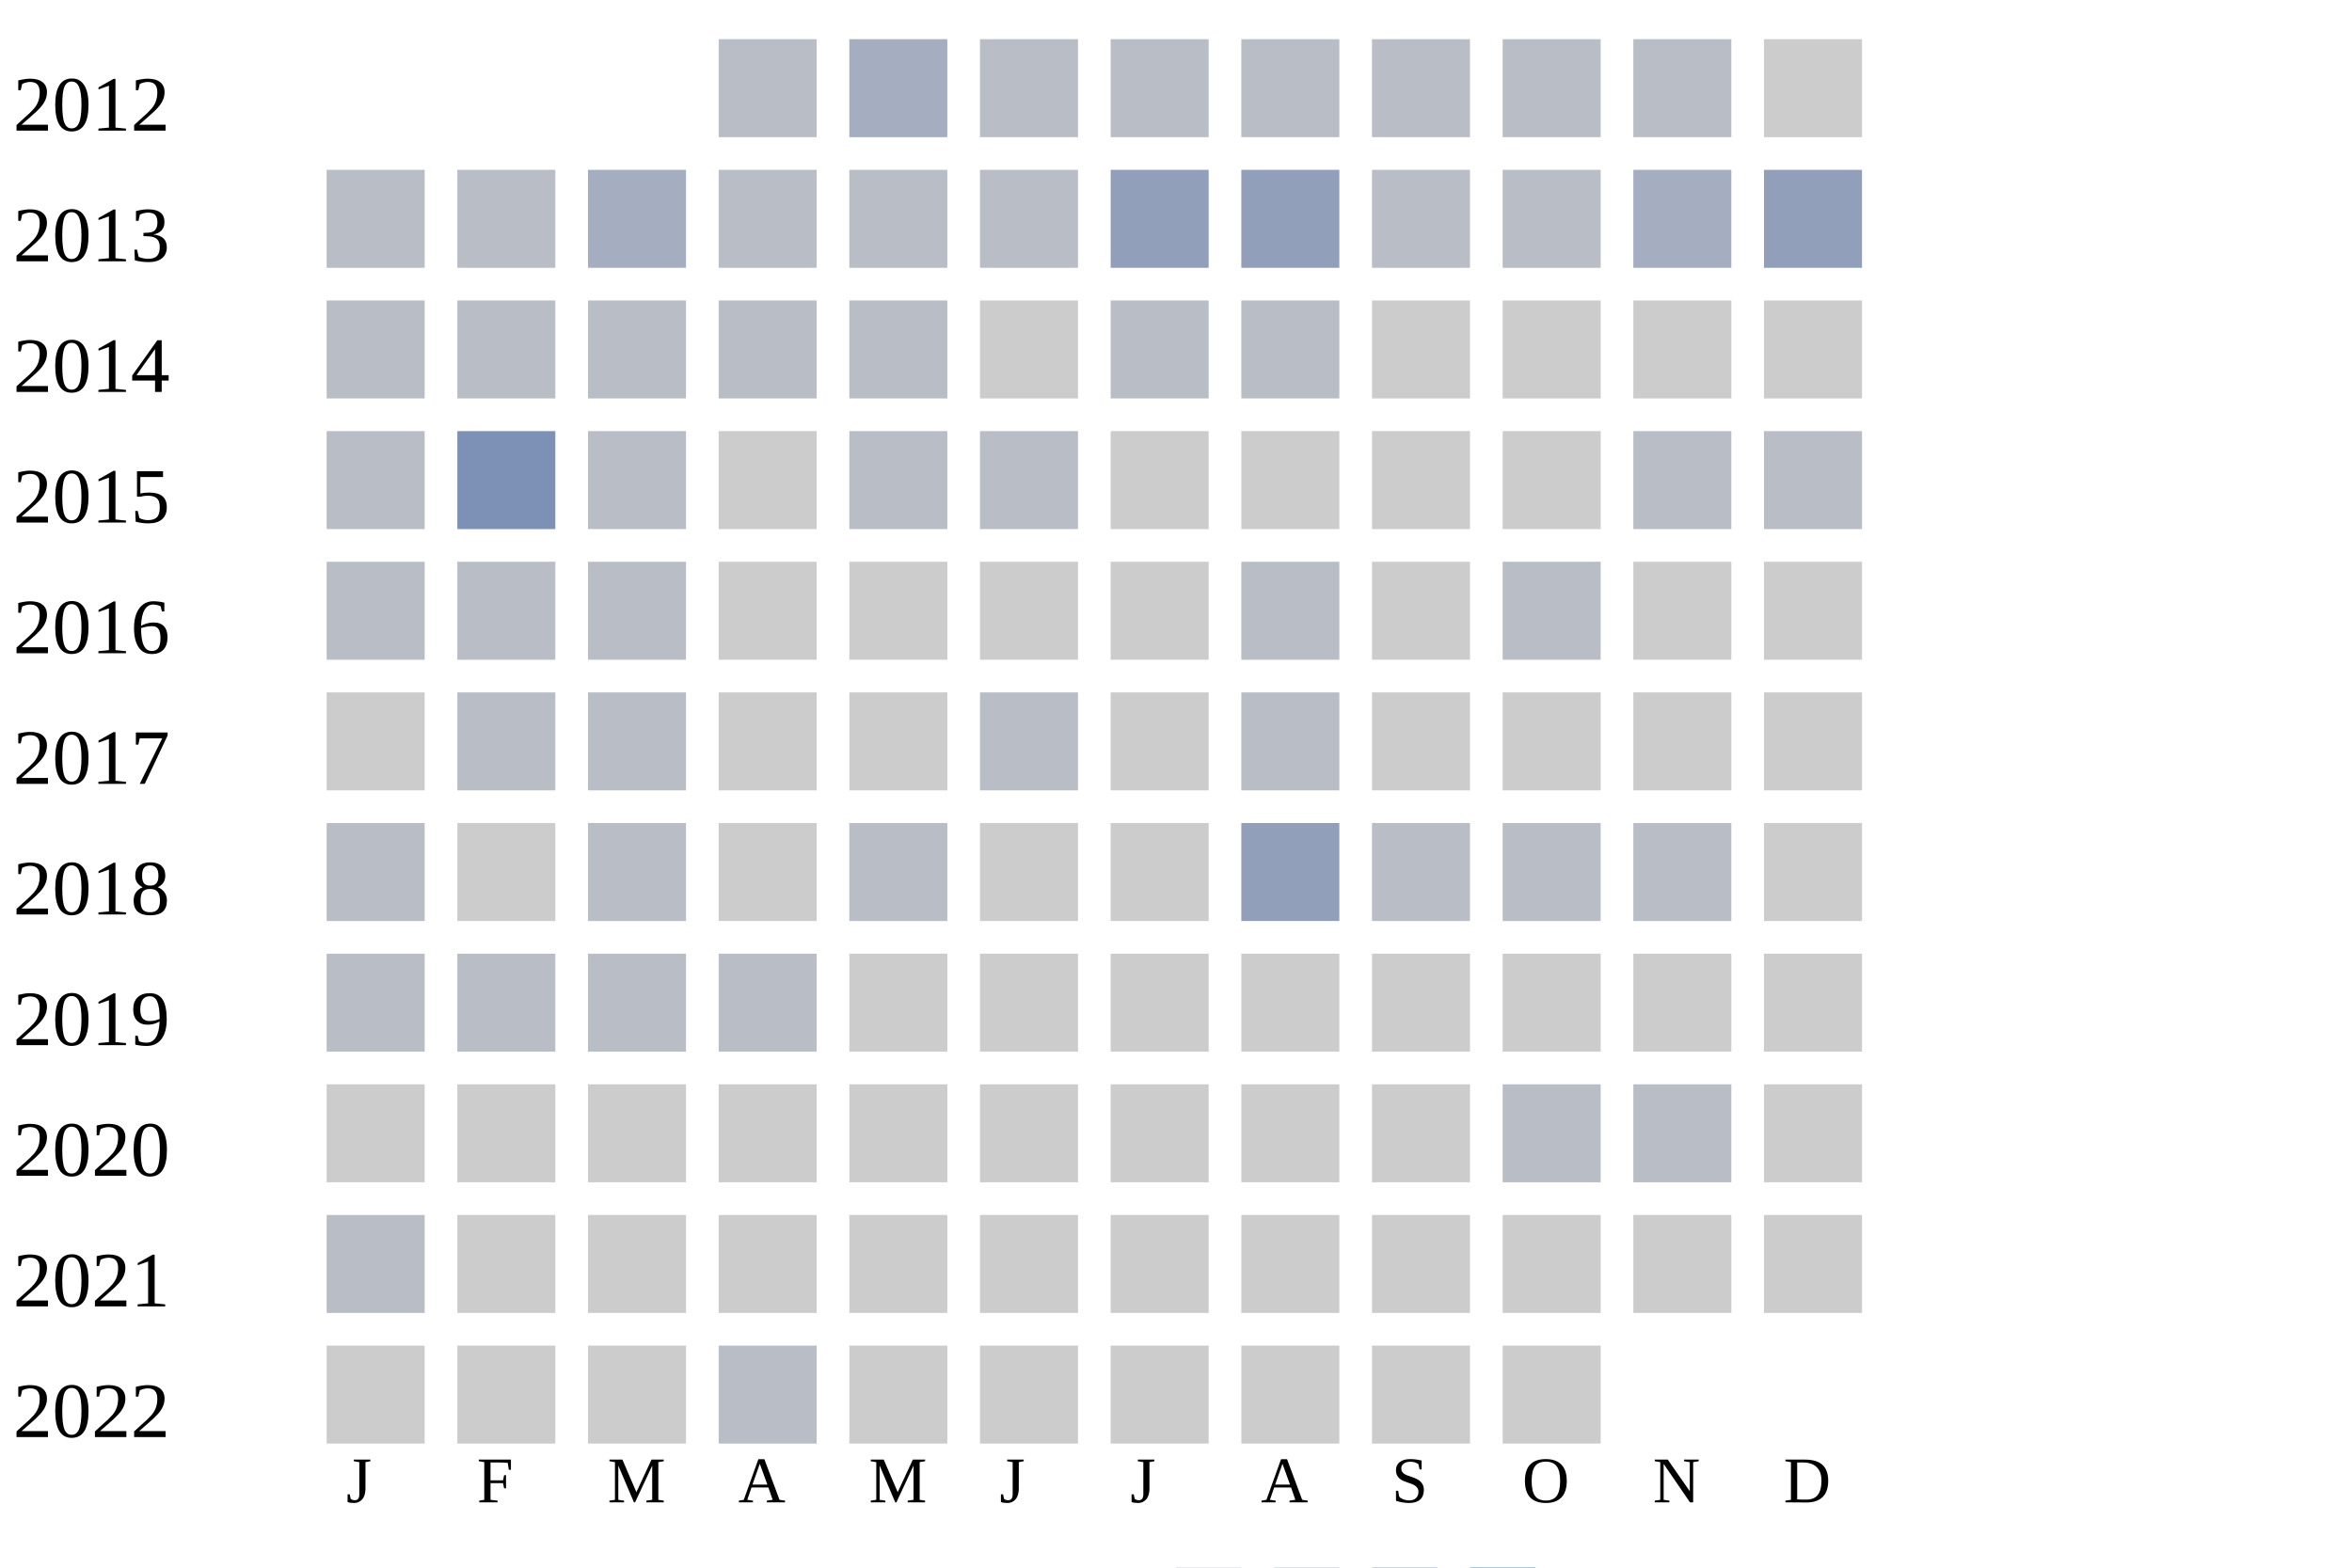
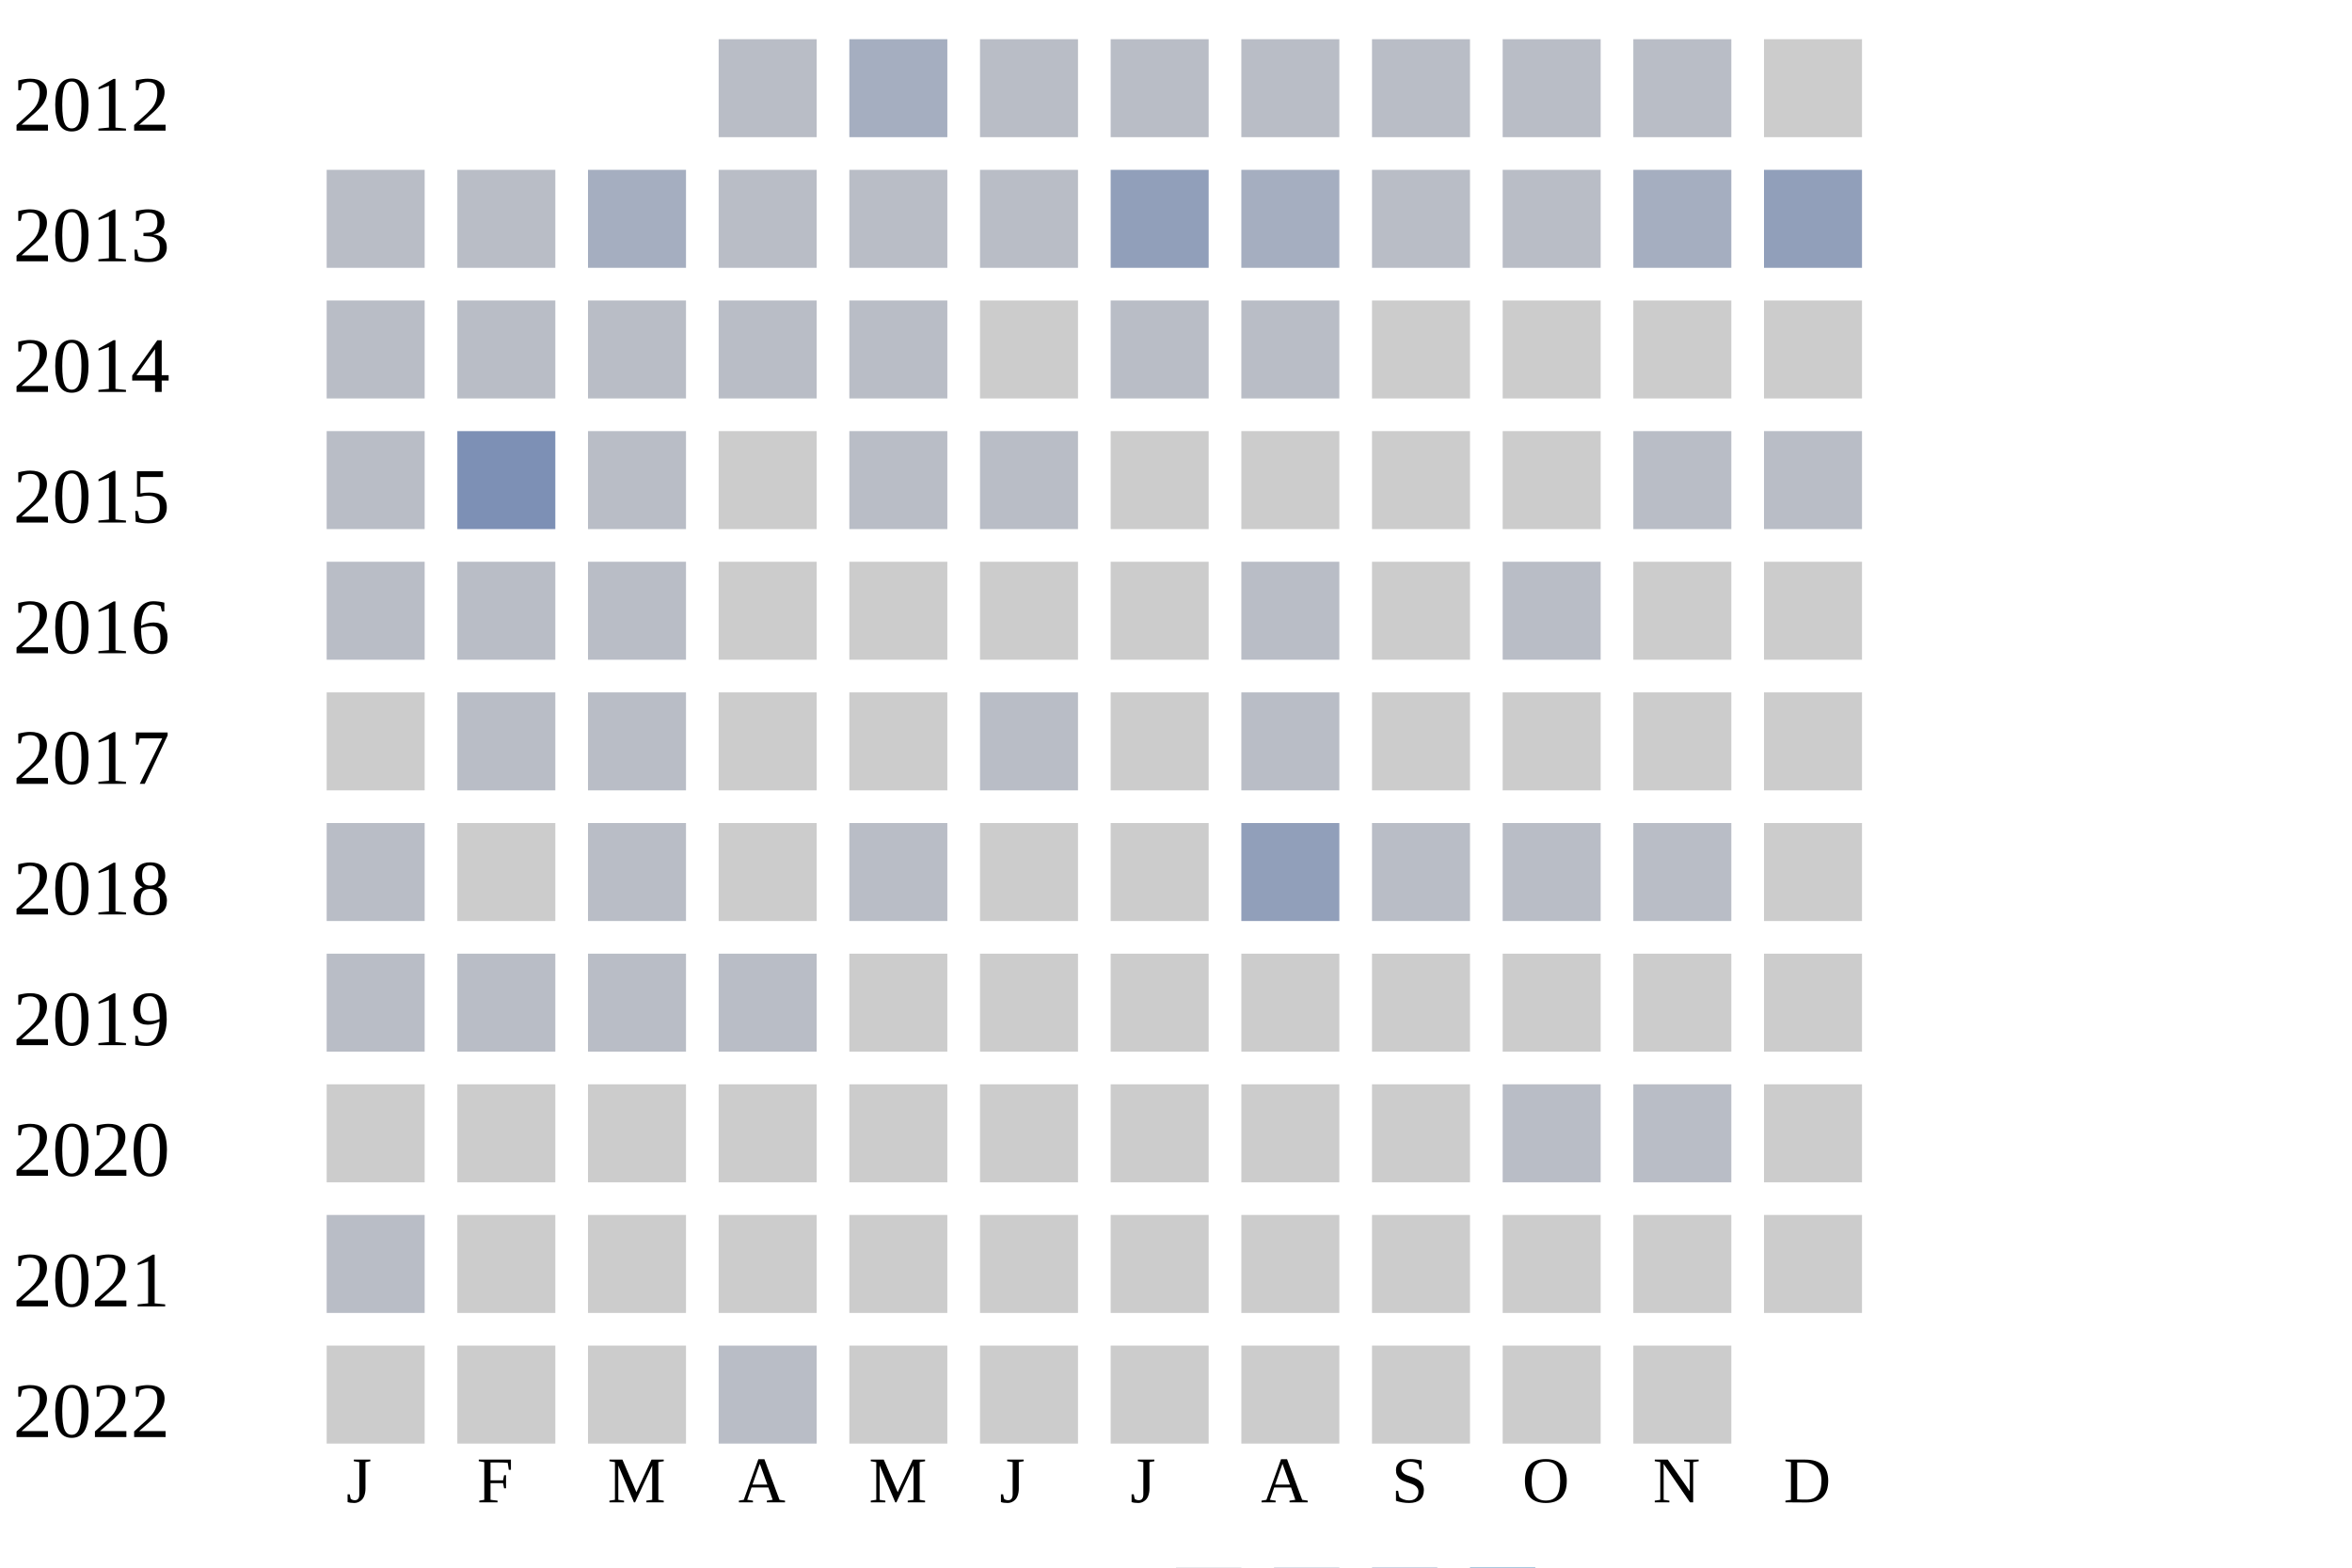
<svg xmlns="http://www.w3.org/2000/svg" width="360" height="240">
  <g transform="translate(0 0)">
    <text x="2" y="20">2012</text>
    <rect x="110" y="6" width="15" height="15" fill="#b9bdc6" />
    <rect x="130" y="6" width="15" height="15" fill="#a5aec0" />
    <rect x="150" y="6" width="15" height="15" fill="#b9bdc6" />
    <rect x="170" y="6" width="15" height="15" fill="#b9bdc6" />
    <rect x="190" y="6" width="15" height="15" fill="#b9bdc6" />
    <rect x="210" y="6" width="15" height="15" fill="#b9bdc6" />
    <rect x="230" y="6" width="15" height="15" fill="#b9bdc6" />
    <rect x="250" y="6" width="15" height="15" fill="#b9bdc6" />
    <rect x="270" y="6" width="15" height="15" fill="#cccccc" />
  </g>
  <g transform="translate(0 20)">
    <text x="2" y="20">2013</text>
    <rect x="50" y="6" width="15" height="15" fill="#b9bdc6" />
    <rect x="70" y="6" width="15" height="15" fill="#b9bdc6" />
    <rect x="90" y="6" width="15" height="15" fill="#a5aec0" />
    <rect x="110" y="6" width="15" height="15" fill="#b9bdc6" />
    <rect x="130" y="6" width="15" height="15" fill="#b9bdc6" />
    <rect x="150" y="6" width="15" height="15" fill="#b9bdc6" />
    <rect x="170" y="6" width="15" height="15" fill="#919fba" />
-     <rect x="190" y="6" width="15" height="15" fill="#919fba" />
+     <rect x="190" y="6" width="15" height="15" fill="#a5aec0" />
    <rect x="210" y="6" width="15" height="15" fill="#b9bdc6" />
    <rect x="230" y="6" width="15" height="15" fill="#b9bdc6" />
    <rect x="250" y="6" width="15" height="15" fill="#a5aec0" />
    <rect x="270" y="6" width="15" height="15" fill="#919fba" />
  </g>
  <g transform="translate(0 40)">
    <text x="2" y="20">2014</text>
    <rect x="50" y="6" width="15" height="15" fill="#b9bdc6" />
    <rect x="70" y="6" width="15" height="15" fill="#b9bdc6" />
    <rect x="90" y="6" width="15" height="15" fill="#b9bdc6" />
    <rect x="110" y="6" width="15" height="15" fill="#b9bdc6" />
    <rect x="130" y="6" width="15" height="15" fill="#b9bdc6" />
    <rect x="150" y="6" width="15" height="15" fill="#cccccc" />
    <rect x="170" y="6" width="15" height="15" fill="#b9bdc6" />
    <rect x="190" y="6" width="15" height="15" fill="#b9bdc6" />
    <rect x="210" y="6" width="15" height="15" fill="#cccccc" />
    <rect x="230" y="6" width="15" height="15" fill="#cccccc" />
    <rect x="250" y="6" width="15" height="15" fill="#cccccc" />
    <rect x="270" y="6" width="15" height="15" fill="#cccccc" />
  </g>
  <g transform="translate(0 60)">
    <text x="2" y="20">2015</text>
    <rect x="50" y="6" width="15" height="15" fill="#b9bdc6" />
    <rect x="70" y="6" width="15" height="15" fill="#7d90b5" />
    <rect x="90" y="6" width="15" height="15" fill="#b9bdc6" />
    <rect x="110" y="6" width="15" height="15" fill="#cccccc" />
    <rect x="130" y="6" width="15" height="15" fill="#b9bdc6" />
    <rect x="150" y="6" width="15" height="15" fill="#b9bdc6" />
    <rect x="170" y="6" width="15" height="15" fill="#cccccc" />
    <rect x="190" y="6" width="15" height="15" fill="#cccccc" />
    <rect x="210" y="6" width="15" height="15" fill="#cccccc" />
    <rect x="230" y="6" width="15" height="15" fill="#cccccc" />
    <rect x="250" y="6" width="15" height="15" fill="#b9bdc6" />
    <rect x="270" y="6" width="15" height="15" fill="#b9bdc6" />
  </g>
  <g transform="translate(0 80)">
    <text x="2" y="20">2016</text>
    <rect x="50" y="6" width="15" height="15" fill="#b9bdc6" />
    <rect x="70" y="6" width="15" height="15" fill="#b9bdc6" />
    <rect x="90" y="6" width="15" height="15" fill="#b9bdc6" />
    <rect x="110" y="6" width="15" height="15" fill="#cccccc" />
    <rect x="130" y="6" width="15" height="15" fill="#cccccc" />
    <rect x="150" y="6" width="15" height="15" fill="#cccccc" />
    <rect x="170" y="6" width="15" height="15" fill="#cccccc" />
    <rect x="190" y="6" width="15" height="15" fill="#b9bdc6" />
    <rect x="210" y="6" width="15" height="15" fill="#cccccc" />
    <rect x="230" y="6" width="15" height="15" fill="#b9bdc6" />
    <rect x="250" y="6" width="15" height="15" fill="#cccccc" />
    <rect x="270" y="6" width="15" height="15" fill="#cccccc" />
  </g>
  <g transform="translate(0 100)">
    <text x="2" y="20">2017</text>
    <rect x="50" y="6" width="15" height="15" fill="#cccccc" />
    <rect x="70" y="6" width="15" height="15" fill="#b9bdc6" />
    <rect x="90" y="6" width="15" height="15" fill="#b9bdc6" />
    <rect x="110" y="6" width="15" height="15" fill="#cccccc" />
    <rect x="130" y="6" width="15" height="15" fill="#cccccc" />
    <rect x="150" y="6" width="15" height="15" fill="#b9bdc6" />
    <rect x="170" y="6" width="15" height="15" fill="#cccccc" />
    <rect x="190" y="6" width="15" height="15" fill="#b9bdc6" />
    <rect x="210" y="6" width="15" height="15" fill="#cccccc" />
    <rect x="230" y="6" width="15" height="15" fill="#cccccc" />
    <rect x="250" y="6" width="15" height="15" fill="#cccccc" />
    <rect x="270" y="6" width="15" height="15" fill="#cccccc" />
  </g>
  <g transform="translate(0 120)">
    <text x="2" y="20">2018</text>
    <rect x="50" y="6" width="15" height="15" fill="#b9bdc6" />
    <rect x="70" y="6" width="15" height="15" fill="#cccccc" />
    <rect x="90" y="6" width="15" height="15" fill="#b9bdc6" />
    <rect x="110" y="6" width="15" height="15" fill="#cccccc" />
    <rect x="130" y="6" width="15" height="15" fill="#b9bdc6" />
    <rect x="150" y="6" width="15" height="15" fill="#cccccc" />
    <rect x="170" y="6" width="15" height="15" fill="#cccccc" />
    <rect x="190" y="6" width="15" height="15" fill="#919fba" />
    <rect x="210" y="6" width="15" height="15" fill="#b9bdc6" />
    <rect x="230" y="6" width="15" height="15" fill="#b9bdc6" />
    <rect x="250" y="6" width="15" height="15" fill="#b9bdc6" />
    <rect x="270" y="6" width="15" height="15" fill="#cccccc" />
  </g>
  <g transform="translate(0 140)">
    <text x="2" y="20">2019</text>
    <rect x="50" y="6" width="15" height="15" fill="#b9bdc6" />
    <rect x="70" y="6" width="15" height="15" fill="#b9bdc6" />
    <rect x="90" y="6" width="15" height="15" fill="#b9bdc6" />
    <rect x="110" y="6" width="15" height="15" fill="#b9bdc6" />
    <rect x="130" y="6" width="15" height="15" fill="#cccccc" />
    <rect x="150" y="6" width="15" height="15" fill="#cccccc" />
    <rect x="170" y="6" width="15" height="15" fill="#cccccc" />
    <rect x="190" y="6" width="15" height="15" fill="#cccccc" />
    <rect x="210" y="6" width="15" height="15" fill="#cccccc" />
    <rect x="230" y="6" width="15" height="15" fill="#cccccc" />
    <rect x="250" y="6" width="15" height="15" fill="#cccccc" />
    <rect x="270" y="6" width="15" height="15" fill="#cccccc" />
  </g>
  <g transform="translate(0 160)">
    <text x="2" y="20">2020</text>
    <rect x="50" y="6" width="15" height="15" fill="#cccccc" />
    <rect x="70" y="6" width="15" height="15" fill="#cccccc" />
    <rect x="90" y="6" width="15" height="15" fill="#cccccc" />
    <rect x="110" y="6" width="15" height="15" fill="#cccccc" />
    <rect x="130" y="6" width="15" height="15" fill="#cccccc" />
    <rect x="150" y="6" width="15" height="15" fill="#cccccc" />
    <rect x="170" y="6" width="15" height="15" fill="#cccccc" />
    <rect x="190" y="6" width="15" height="15" fill="#cccccc" />
    <rect x="210" y="6" width="15" height="15" fill="#cccccc" />
    <rect x="230" y="6" width="15" height="15" fill="#b9bdc6" />
    <rect x="250" y="6" width="15" height="15" fill="#b9bdc6" />
    <rect x="270" y="6" width="15" height="15" fill="#cccccc" />
  </g>
  <g transform="translate(0 180)">
    <text x="2" y="20">2021</text>
    <rect x="50" y="6" width="15" height="15" fill="#b9bdc6" />
    <rect x="70" y="6" width="15" height="15" fill="#cccccc" />
    <rect x="90" y="6" width="15" height="15" fill="#cccccc" />
    <rect x="110" y="6" width="15" height="15" fill="#cccccc" />
    <rect x="130" y="6" width="15" height="15" fill="#cccccc" />
    <rect x="150" y="6" width="15" height="15" fill="#cccccc" />
    <rect x="170" y="6" width="15" height="15" fill="#cccccc" />
    <rect x="190" y="6" width="15" height="15" fill="#cccccc" />
    <rect x="210" y="6" width="15" height="15" fill="#cccccc" />
    <rect x="230" y="6" width="15" height="15" fill="#cccccc" />
    <rect x="250" y="6" width="15" height="15" fill="#cccccc" />
    <rect x="270" y="6" width="15" height="15" fill="#cccccc" />
  </g>
  <g transform="translate(0 200)">
    <text x="2" y="20">2022</text>
    <rect x="50" y="6" width="15" height="15" fill="#cccccc" />
    <rect x="70" y="6" width="15" height="15" fill="#cccccc" />
    <rect x="90" y="6" width="15" height="15" fill="#cccccc" />
    <rect x="110" y="6" width="15" height="15" fill="#b9bdc6" />
    <rect x="130" y="6" width="15" height="15" fill="#cccccc" />
    <rect x="150" y="6" width="15" height="15" fill="#cccccc" />
    <rect x="170" y="6" width="15" height="15" fill="#cccccc" />
    <rect x="190" y="6" width="15" height="15" fill="#cccccc" />
    <rect x="210" y="6" width="15" height="15" fill="#cccccc" />
    <rect x="230" y="6" width="15" height="15" fill="#cccccc" />
+     <rect x="250" y="6" width="15" height="15" fill="#cccccc" />
  </g>
  <text style="font-size: 10px; text-align: center" x="53" y="230">J</text>
  <text style="font-size: 10px; text-align: center" x="73" y="230">F</text>
  <text style="font-size: 10px; text-align: center" x="93" y="230">M</text>
  <text style="font-size: 10px; text-align: center" x="113" y="230">A</text>
  <text style="font-size: 10px; text-align: center" x="133" y="230">M</text>
  <text style="font-size: 10px; text-align: center" x="153" y="230">J</text>
  <text style="font-size: 10px; text-align: center" x="173" y="230">J</text>
  <text style="font-size: 10px; text-align: center" x="193" y="230">A</text>
  <text style="font-size: 10px; text-align: center" x="213" y="230">S</text>
  <text style="font-size: 10px; text-align: center" x="233" y="230">O</text>
  <text style="font-size: 10px; text-align: center" x="253" y="230">N</text>
  <text style="font-size: 10px; text-align: center" x="273" y="230">D</text>
  <text style="font-size: 10px;" x="155" y="249">Less</text>
  <rect fill="#b9bdc6" width="10" height="10" x="180" y="240" />
  <rect fill="#919fba" width="10" height="10" x="195" y="240" />
  <rect fill="#6882ae" width="10" height="10" x="210" y="240" />
  <rect fill="#005a9c" width="10" height="10" x="225" y="240" />
  <text x="240" y="249" style="font-size: 10px;">More</text>
</svg>
